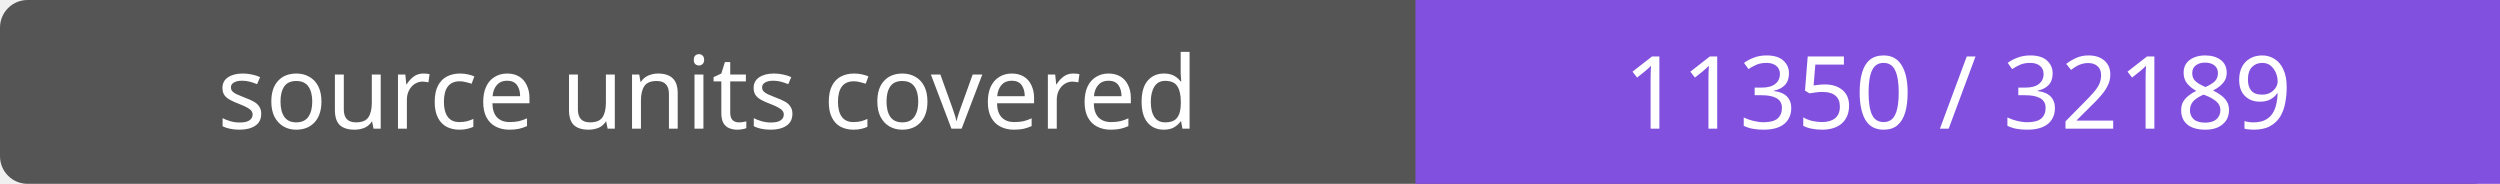
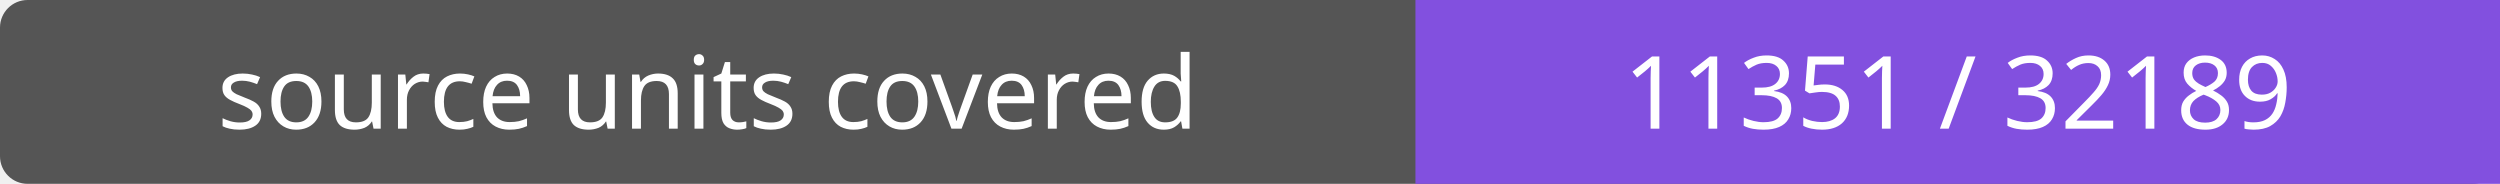
- <svg xmlns="http://www.w3.org/2000/svg" width="272" height="20" role="img" aria-label="source units covered: 11350 / 32189">
+ <svg xmlns="http://www.w3.org/2000/svg" width="272" height="20" role="img" aria-label="source units covered: 11351 / 32189">
  <rect width="272" height="20" rx="3" fill="#555" />
  <path fill="#8250df" d="M154 0h118v20H154z" />
  <g fill="#fff" text-anchor="middle" font-family="Verdana,sans-serif" font-size="11">
    <text x="77.0" y="14">source units covered</text>
-     <text x="213.0" y="14">11350 / 32189</text>
+     <text x="213.0" y="14">11351 / 32189</text>
  </g>
</svg>
